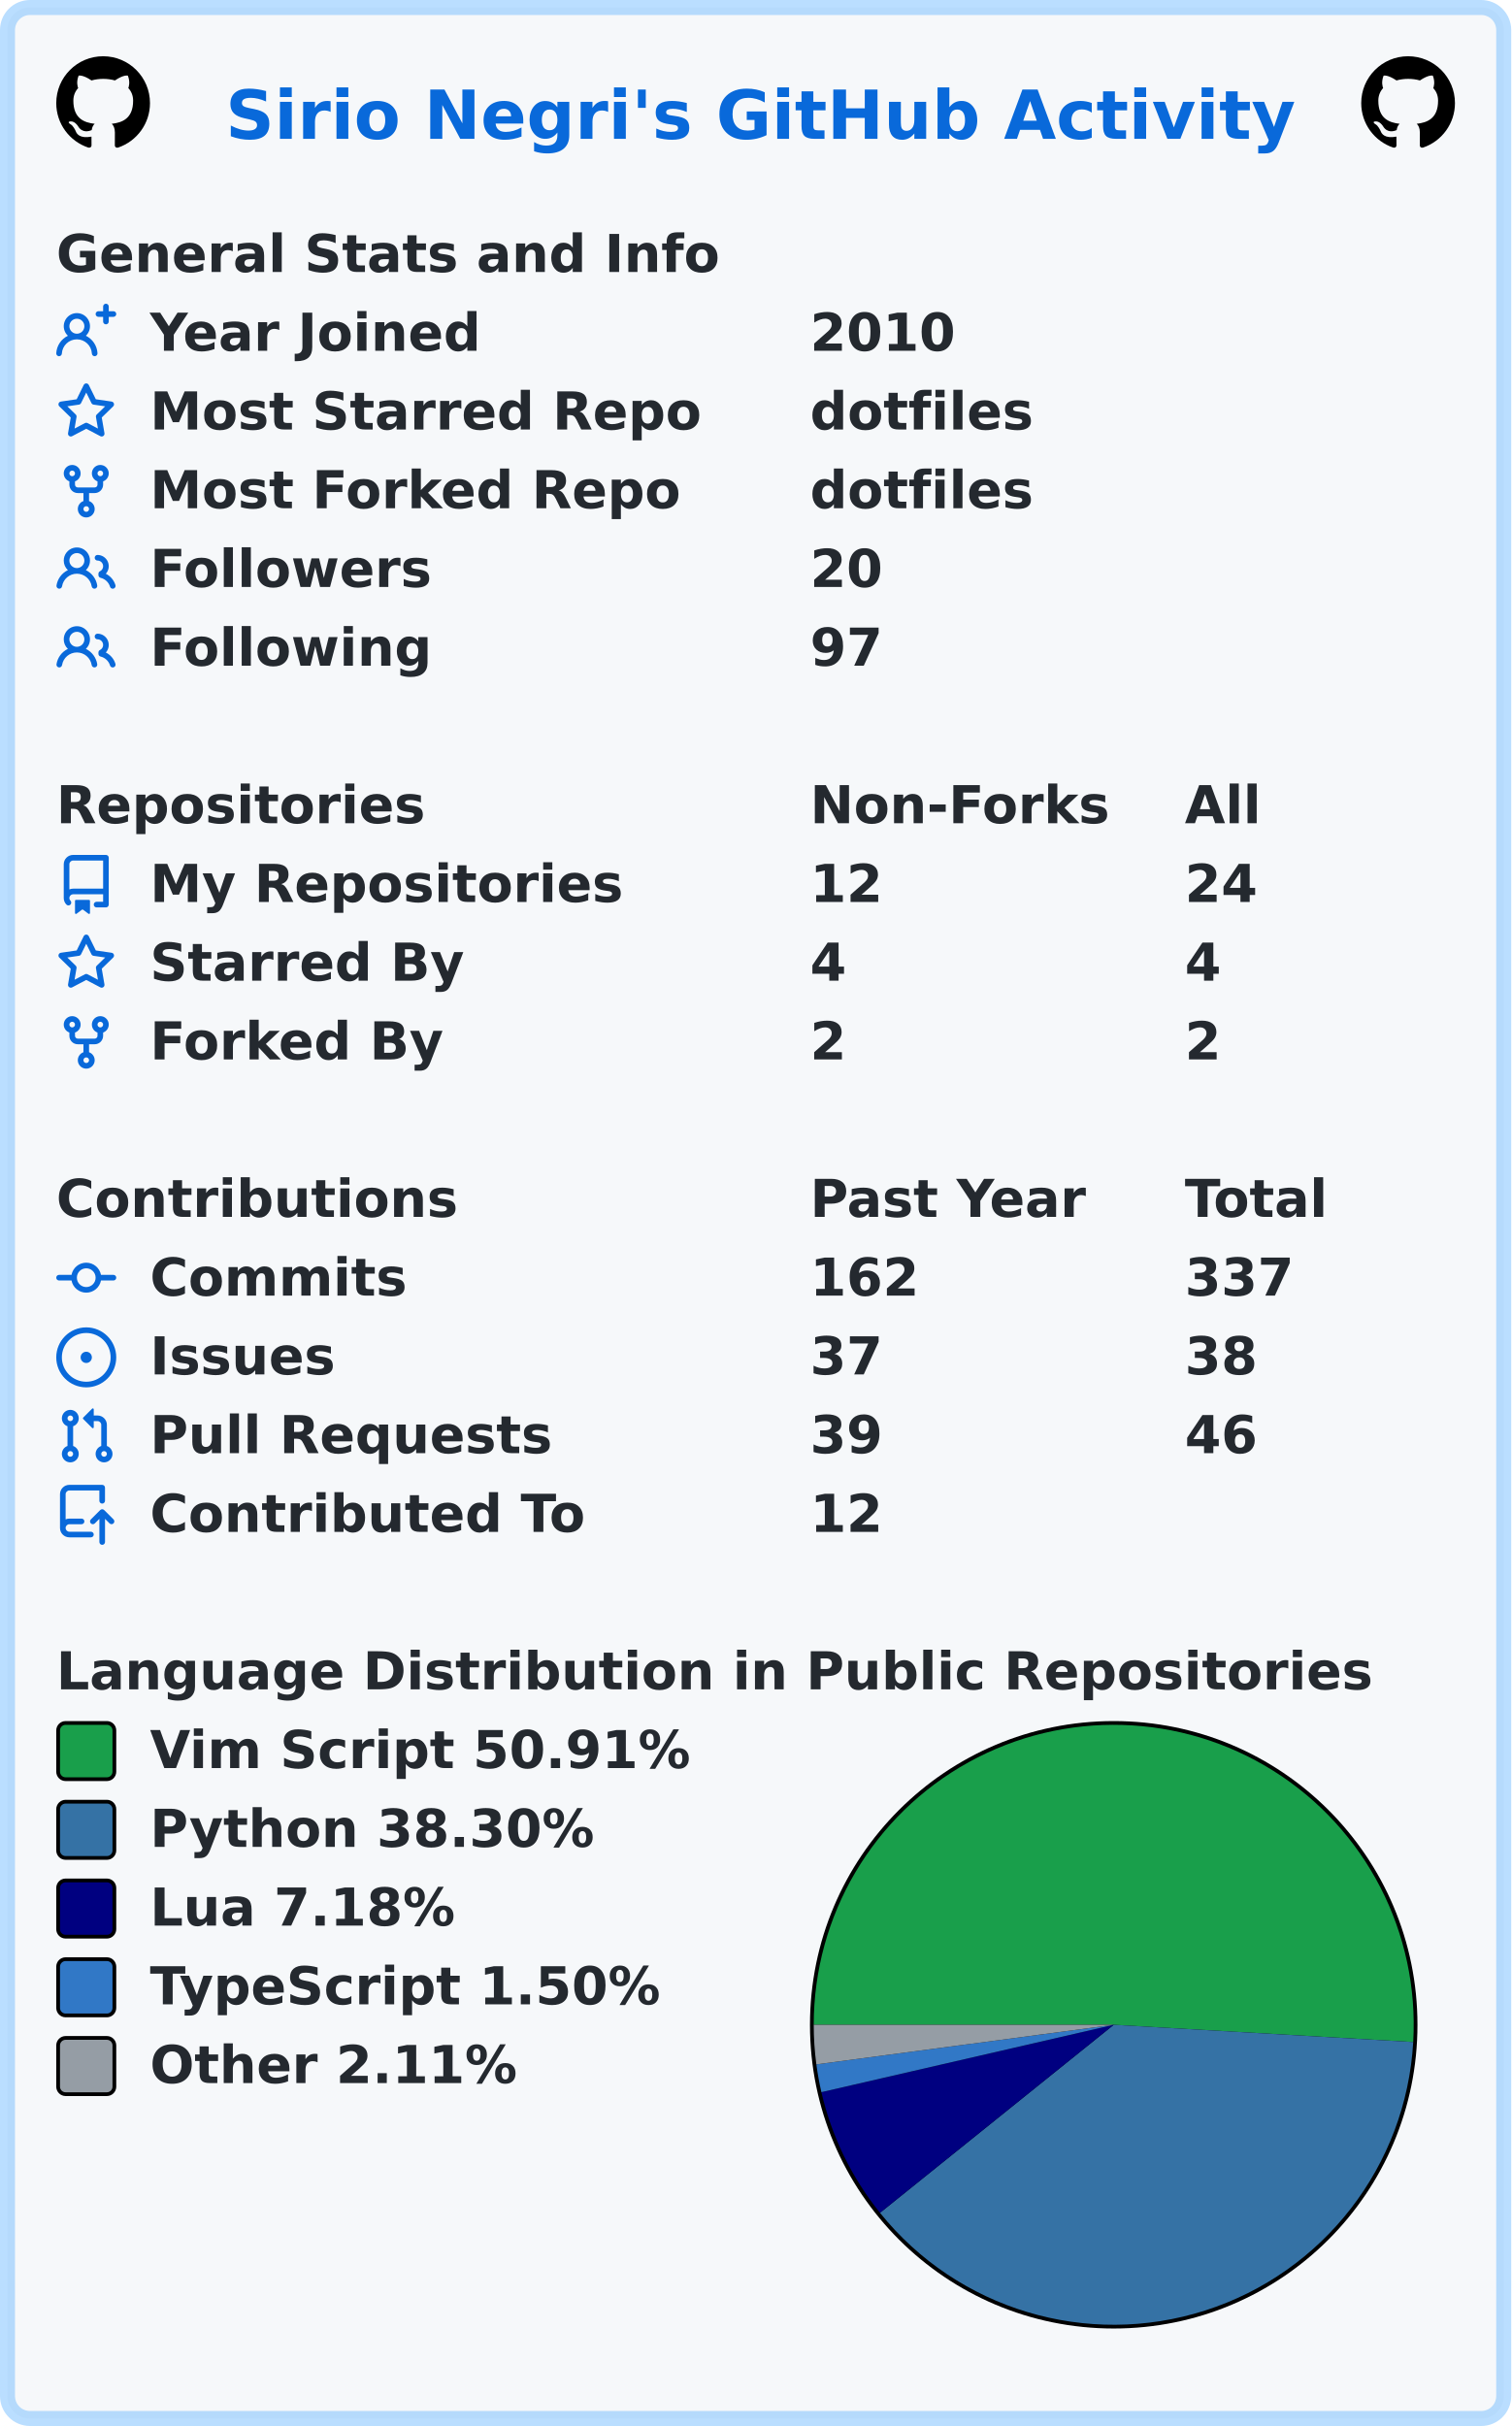
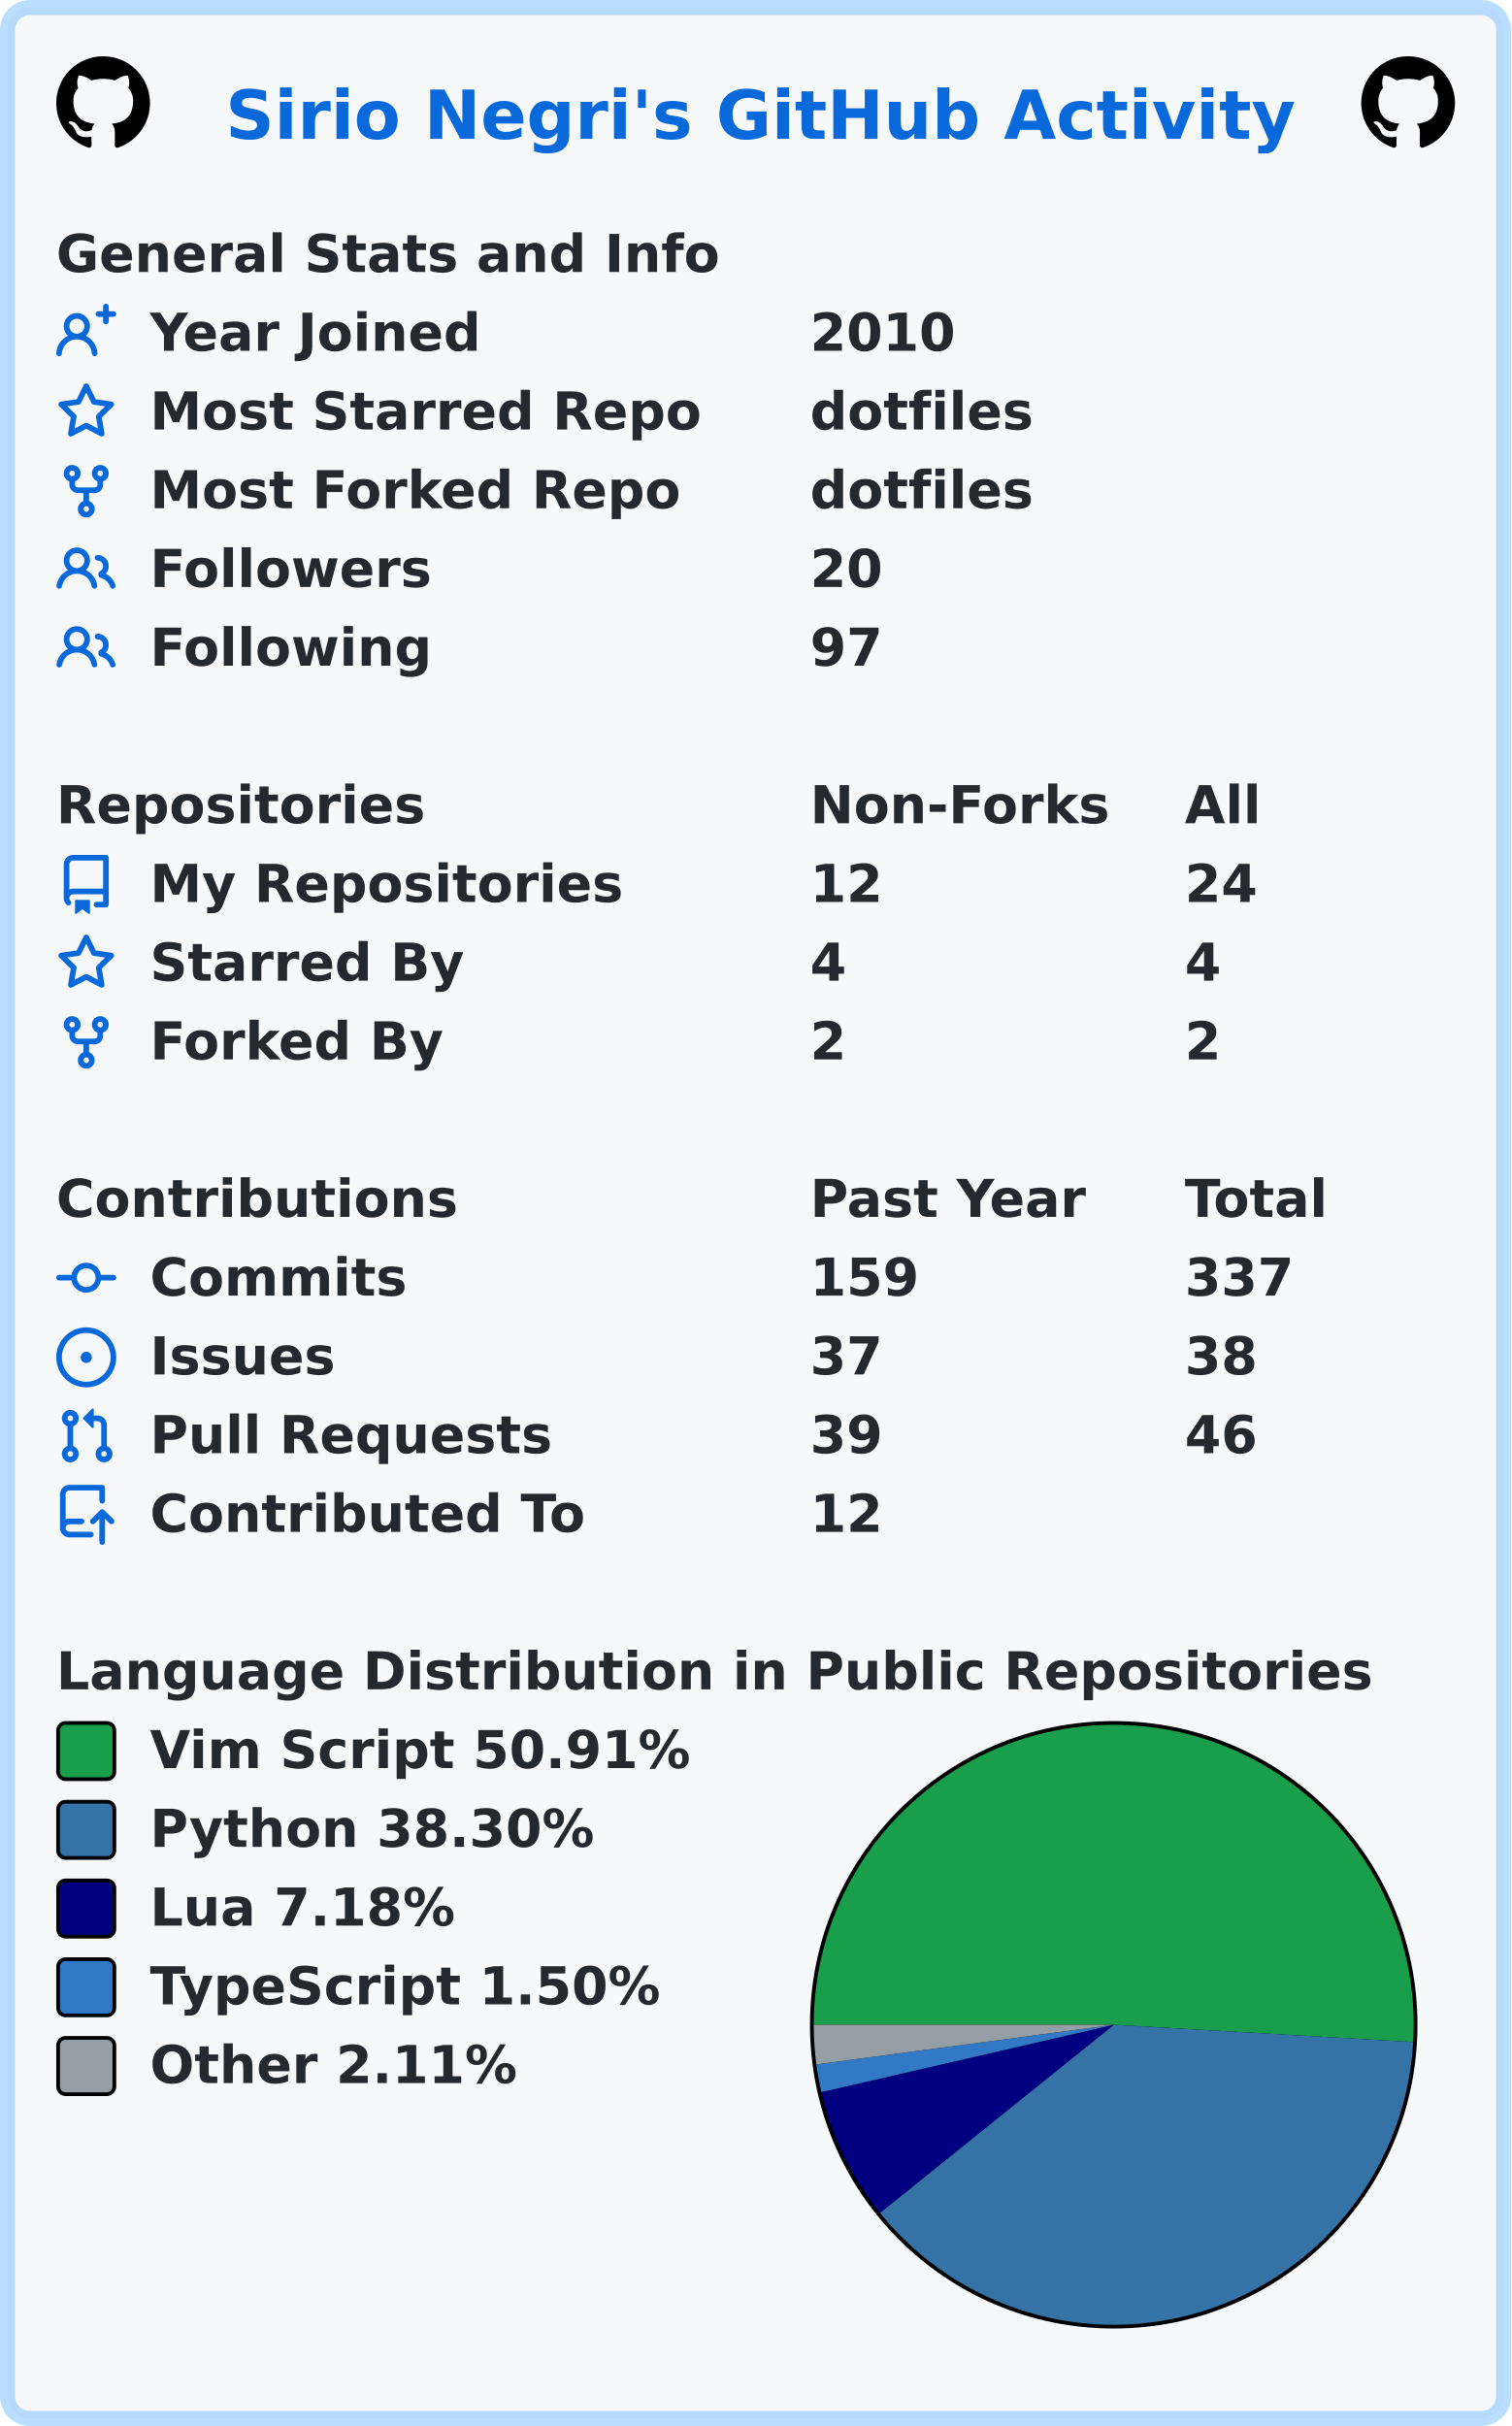
<svg xmlns="http://www.w3.org/2000/svg" width="403" height="647" viewBox="0 0 403 647" lang="en" xml:lang="en">
  <rect x="2" y="2" stroke-width="4" rx="6" width="399" height="643" stroke="rgba(84,174,255,0.4)" fill="#f6f8fa" />
  <g font-weight="600" font-size="110pt" font-family="Verdana,Geneva,DejaVu Sans,sans-serif" text-rendering="geometricPrecision">
    <text x="489" y="301" lengthAdjust="spacingAndGlyphs" textLength="2290" transform="scale(0.123)" fill="#0969da">Sirio Negri's GitHub Activity</text>
    <svg x="15" y="15" width="25" height="25" viewBox="0 0 16 16">
      <path fill="#000000" fill-rule="evenodd" d="M8 0C3.58 0 0 3.58 0 8c0 3.54 2.29 6.53 5.47 7.59.4.07.55-.17.55-.38 0-.19-.01-.82-.01-1.49-2.01.37-2.53-.49-2.69-.94-.09-.23-.48-.94-.82-1.13-.28-.15-.68-.52-.01-.53.63-.01 1.08.58 1.23.82.72 1.21 1.87.87 2.33.66.07-.52.28-.87.51-1.07-1.78-.2-3.64-.89-3.64-3.95 0-.87.31-1.59.82-2.15-.08-.2-.36-1.02.08-2.12 0 0 .67-.21 2.2.82.64-.18 1.32-.27 2-.27.68 0 1.36.09 2 .27 1.53-1.04 2.2-.82 2.2-.82.44 1.1.16 1.92.08 2.12.51.56.82 1.27.82 2.15 0 3.07-1.87 3.75-3.65 3.95.29.25.54.73.54 1.48 0 1.07-.01 1.93-.01 2.2 0 .21.15.46.55.38A8.013 8.013 0 0016 8c0-4.42-3.58-8-8-8z" />
    </svg>
    <svg x="363" y="15" width="25" height="25" viewBox="0 0 16 16">
      <path fill="#000000" fill-rule="evenodd" d="M8 0C3.58 0 0 3.58 0 8c0 3.54 2.29 6.53 5.47 7.59.4.07.55-.17.55-.38 0-.19-.01-.82-.01-1.49-2.01.37-2.53-.49-2.69-.94-.09-.23-.48-.94-.82-1.13-.28-.15-.68-.52-.01-.53.63-.01 1.08.58 1.23.82.72 1.21 1.87.87 2.33.66.07-.52.28-.87.51-1.07-1.78-.2-3.64-.89-3.64-3.95 0-.87.31-1.59.82-2.15-.08-.2-.36-1.02.08-2.12 0 0 .67-.21 2.2.82.64-.18 1.32-.27 2-.27.68 0 1.36.09 2 .27 1.53-1.04 2.2-.82 2.2-.82.44 1.1.16 1.92.08 2.12.51.56.82 1.27.82 2.15 0 3.07-1.87 3.75-3.65 3.95.29.25.54.73.54 1.48 0 1.07-.01 1.93-.01 2.2 0 .21.15.46.55.38A8.013 8.013 0 0016 8c0-4.42-3.58-8-8-8z" />
    </svg>
    <g transform="translate(0, 60)" fill="#24292f">
      <g transform="translate(15, 0)">
        <g transform="scale(0.095)">
          <text x="0" y="132" textLength="1851" lengthAdjust="spacingAndGlyphs">General Stats and Info</text>
        </g>
      </g>
      <g transform="translate(15, 21)">
        <path fill="#0969da" fill-rule="evenodd" d="M13.25 0a.75.75 0 01.75.75V2h1.25a.75.75 0 010 1.5H14v1.25a.75.75 0 01-1.5 0V3.5h-1.25a.75.75 0 010-1.5h1.25V.75a.75.75 0 01.75-.75zM5.5 4a2 2 0 100 4 2 2 0 000-4zm2.4 4.548a3.5 3.5 0 10-4.799 0 5.527 5.527 0 00-3.1 4.66.75.75 0 101.498.085A4.01 4.01 0 015.5 9.5a4.01 4.01 0 014.001 3.793.75.75 0 101.498-.086 5.527 5.527 0 00-3.1-4.659z" />
        <g transform="scale(0.095)">
          <text lengthAdjust="spacingAndGlyphs" textLength="932" x="263" y="132">Year Joined</text>
          <text lengthAdjust="spacingAndGlyphs" textLength="420" x="2116" y="132">2010</text>
        </g>
      </g>
      <g transform="translate(15, 42)">
        <path fill="#0969da" fill-rule="evenodd" d="M8 .25a.75.75 0 01.673.418l1.882 3.815 4.21.612a.75.75 0 01.416 1.279l-3.046 2.97.719 4.192a.75.75 0 01-1.088.791L8 12.347l-3.766 1.98a.75.75 0 01-1.088-.79l.72-4.194L.818 6.374a.75.75 0 01.416-1.28l4.21-.611L7.327.668A.75.75 0 018 .25zm0 2.445L6.615 5.5a.75.75 0 01-.564.41l-3.097.45 2.24 2.184a.75.75 0 01.216.664l-.528 3.084 2.769-1.456a.75.75 0 01.698 0l2.77 1.456-.53-3.084a.75.75 0 01.216-.664l2.24-2.183-3.096-.45a.75.75 0 01-.564-.41L8 2.694v.001z" />
        <g transform="scale(0.095)">
          <text lengthAdjust="spacingAndGlyphs" textLength="1532" x="263" y="132">Most Starred Repo</text>
          <text lengthAdjust="spacingAndGlyphs" textLength="609" x="2116" y="132">dotfiles</text>
        </g>
      </g>
      <g transform="translate(15, 63)">
        <path fill="#0969da" fill-rule="evenodd" d="M5 3.25a.75.75 0 11-1.5 0 .75.75 0 011.5 0zm0 2.122a2.25 2.25 0 10-1.5 0v.878A2.25 2.25 0 005.75 8.5h1.5v2.128a2.251 2.251 0 101.5 0V8.5h1.5a2.25 2.25 0 002.25-2.25v-.878a2.25 2.25 0 10-1.5 0v.878a.75.75 0 01-.75.75h-4.5A.75.75 0 015 6.25v-.878zm3.75 7.378a.75.75 0 11-1.5 0 .75.75 0 011.5 0zm3-8.75a.75.75 0 100-1.5.75.75 0 000 1.5z" />
        <g transform="scale(0.095)">
          <text lengthAdjust="spacingAndGlyphs" textLength="1485" x="263" y="132">Most Forked Repo</text>
          <text lengthAdjust="spacingAndGlyphs" textLength="609" x="2116" y="132">dotfiles</text>
        </g>
      </g>
      <g transform="translate(15, 84)">
        <path fill="#0969da" fill-rule="evenodd" d="M5.5 3.5a2 2 0 100 4 2 2 0 000-4zM2 5.5a3.5 3.5 0 115.898 2.549 5.507 5.507 0 013.034 4.084.75.75 0 11-1.482.235 4.001 4.001 0 00-7.9 0 .75.75 0 01-1.482-.236A5.507 5.507 0 013.102 8.05 3.49 3.49 0 012 5.5zM11 4a.75.75 0 100 1.5 1.5 1.5 0 01.666 2.844.75.75 0 00-.416.672v.352a.75.75 0 00.574.73c1.2.289 2.162 1.2 2.522 2.372a.75.75 0 101.434-.44 5.01 5.01 0 00-2.56-3.012A3 3 0 0011 4z" />
        <g transform="scale(0.095)">
          <text lengthAdjust="spacingAndGlyphs" textLength="778" x="263" y="132">Followers</text>
          <text lengthAdjust="spacingAndGlyphs" textLength="210" x="2116" y="132">20</text>
        </g>
      </g>
      <g transform="translate(15, 105)">
        <path fill="#0969da" fill-rule="evenodd" d="M5.5 3.5a2 2 0 100 4 2 2 0 000-4zM2 5.5a3.5 3.5 0 115.898 2.549 5.507 5.507 0 013.034 4.084.75.75 0 11-1.482.235 4.001 4.001 0 00-7.9 0 .75.75 0 01-1.482-.236A5.507 5.507 0 013.102 8.05 3.49 3.49 0 012 5.5zM11 4a.75.75 0 100 1.5 1.5 1.5 0 01.666 2.844.75.75 0 00-.416.672v.352a.75.75 0 00.574.73c1.2.289 2.162 1.2 2.522 2.372a.75.75 0 101.434-.44 5.01 5.01 0 00-2.56-3.012A3 3 0 0011 4z" />
        <g transform="scale(0.095)">
          <text lengthAdjust="spacingAndGlyphs" textLength="780" x="263" y="132">Following</text>
          <text lengthAdjust="spacingAndGlyphs" textLength="210" x="2116" y="132">97</text>
        </g>
      </g>
    </g>
    <g transform="translate(0, 207)" fill="#24292f">
      <g transform="translate(15, 0)">
        <g transform="scale(0.095)">
          <text x="0" y="132" textLength="1020" lengthAdjust="spacingAndGlyphs">Repositories</text>
          <text x="2116" y="132" textLength="832" lengthAdjust="spacingAndGlyphs">Non-Forks</text>
          <text x="3168" y="132" textLength="206" lengthAdjust="spacingAndGlyphs">All</text>
        </g>
      </g>
      <g transform="translate(15, 21)">
        <path fill="#0969da" fill-rule="evenodd" d="M2 2.5A2.5 2.5 0 014.5 0h8.75a.75.75 0 01.75.75v12.5a.75.75 0 01-.75.75h-2.5a.75.75 0 110-1.5h1.75v-2h-8a1 1 0 00-.714 1.7.75.75 0 01-1.072 1.05A2.495 2.495 0 012 11.5v-9zm10.5-1V9h-8c-.356 0-.694.074-1 .208V2.5a1 1 0 011-1h8zM5 12.25v3.25a.25.25 0 00.4.2l1.45-1.087a.25.25 0 01.3 0L8.6 15.7a.25.25 0 00.4-.2v-3.25a.25.25 0 00-.25-.25h-3.5a.25.25 0 00-.25.25z" />
        <g transform="scale(0.095)">
          <text lengthAdjust="spacingAndGlyphs" textLength="1312" x="263" y="132">My Repositories</text>
          <text lengthAdjust="spacingAndGlyphs" textLength="210" x="2116" y="132">12</text>
          <text lengthAdjust="spacingAndGlyphs" textLength="210" x="3168" y="132">24</text>
        </g>
      </g>
      <g transform="translate(15, 42)">
        <path fill="#0969da" fill-rule="evenodd" d="M8 .25a.75.75 0 01.673.418l1.882 3.815 4.21.612a.75.75 0 01.416 1.279l-3.046 2.97.719 4.192a.75.75 0 01-1.088.791L8 12.347l-3.766 1.98a.75.75 0 01-1.088-.79l.72-4.194L.818 6.374a.75.75 0 01.416-1.28l4.21-.611L7.327.668A.75.75 0 018 .25zm0 2.445L6.615 5.5a.75.75 0 01-.564.41l-3.097.45 2.24 2.184a.75.75 0 01.216.664l-.528 3.084 2.769-1.456a.75.75 0 01.698 0l2.77 1.456-.53-3.084a.75.75 0 01.216-.664l2.24-2.183-3.096-.45a.75.75 0 01-.564-.41L8 2.694v.001z" />
        <g transform="scale(0.095)">
          <text lengthAdjust="spacingAndGlyphs" textLength="874" x="263" y="132">Starred By</text>
          <text lengthAdjust="spacingAndGlyphs" textLength="105" x="2116" y="132">4</text>
          <text lengthAdjust="spacingAndGlyphs" textLength="105" x="3168" y="132">4</text>
        </g>
      </g>
      <g transform="translate(15, 63)">
        <path fill="#0969da" fill-rule="evenodd" d="M5 3.25a.75.75 0 11-1.5 0 .75.75 0 011.5 0zm0 2.122a2.25 2.25 0 10-1.5 0v.878A2.25 2.25 0 005.75 8.5h1.5v2.128a2.251 2.251 0 101.5 0V8.5h1.5a2.25 2.25 0 002.25-2.25v-.878a2.25 2.25 0 10-1.5 0v.878a.75.75 0 01-.75.75h-4.5A.75.75 0 015 6.25v-.878zm3.75 7.378a.75.75 0 11-1.5 0 .75.75 0 011.5 0zm3-8.75a.75.75 0 100-1.5.75.75 0 000 1.5z" />
        <g transform="scale(0.095)">
          <text lengthAdjust="spacingAndGlyphs" textLength="828" x="263" y="132">Forked By</text>
          <text lengthAdjust="spacingAndGlyphs" textLength="105" x="2116" y="132">2</text>
          <text lengthAdjust="spacingAndGlyphs" textLength="105" x="3168" y="132">2</text>
        </g>
      </g>
    </g>
    <g transform="translate(0, 312)" fill="#24292f">
      <g transform="translate(15, 0)">
        <g transform="scale(0.095)">
          <text x="0" y="132" textLength="1112" lengthAdjust="spacingAndGlyphs">Contributions</text>
          <text x="2116" y="132" textLength="774" lengthAdjust="spacingAndGlyphs">Past Year</text>
          <text x="3168" y="132" textLength="414" lengthAdjust="spacingAndGlyphs">Total</text>
        </g>
      </g>
      <g transform="translate(15, 21)">
        <path fill="#0969da" fill-rule="evenodd" d="M10.5 7.75a2.5 2.5 0 11-5 0 2.5 2.5 0 015 0zm1.43.75a4.002 4.002 0 01-7.86 0H.75a.75.75 0 110-1.5h3.32a4.001 4.001 0 017.86 0h3.32a.75.75 0 110 1.5h-3.32z" />
        <g transform="scale(0.095)">
          <text lengthAdjust="spacingAndGlyphs" textLength="734" x="263" y="132">Commits</text>
-           <text lengthAdjust="spacingAndGlyphs" textLength="315" x="2116" y="132">162</text>
+           <text lengthAdjust="spacingAndGlyphs" textLength="315" x="2116" y="132">159</text>
          <text lengthAdjust="spacingAndGlyphs" textLength="315" x="3168" y="132">337</text>
        </g>
      </g>
      <g transform="translate(15, 42)">
        <path fill="#0969da" d="M8 9.5a1.5 1.5 0 100-3 1.5 1.5 0 000 3z" />
        <path fill="#0969da" fill-rule="evenodd" d="M8 0a8 8 0 100 16A8 8 0 008 0zM1.5 8a6.5 6.5 0 1113 0 6.5 6.5 0 01-13 0z" />
        <g transform="scale(0.095)">
          <text lengthAdjust="spacingAndGlyphs" textLength="512" x="263" y="132">Issues</text>
          <text lengthAdjust="spacingAndGlyphs" textLength="210" x="2116" y="132">37</text>
          <text lengthAdjust="spacingAndGlyphs" textLength="210" x="3168" y="132">38</text>
        </g>
      </g>
      <g transform="translate(15, 63)">
        <path fill="#0969da" fill-rule="evenodd" d="M7.177 3.073L9.573.677A.25.25 0 0110 .854v4.792a.25.25 0 01-.427.177L7.177 3.427a.25.25 0 010-.354zM3.75 2.5a.75.75 0 100 1.5.75.75 0 000-1.5zm-2.25.75a2.25 2.25 0 113 2.122v5.256a2.251 2.251 0 11-1.5 0V5.372A2.25 2.25 0 011.5 3.25zM11 2.5h-1V4h1a1 1 0 011 1v5.628a2.251 2.251 0 101.5 0V5A2.5 2.5 0 0011 2.5zm1 10.25a.75.75 0 111.5 0 .75.75 0 01-1.5 0zM3.75 12a.75.75 0 100 1.5.75.75 0 000-1.5z" />
        <g transform="scale(0.095)">
          <text lengthAdjust="spacingAndGlyphs" textLength="1113" x="263" y="132">Pull Requests</text>
          <text lengthAdjust="spacingAndGlyphs" textLength="210" x="2116" y="132">39</text>
          <text lengthAdjust="spacingAndGlyphs" textLength="210" x="3168" y="132">46</text>
        </g>
      </g>
      <g transform="translate(15, 84)">
        <path fill="#0969da" fill-rule="evenodd" d="M1 2.5A2.5 2.5 0 013.5 0h8.75a.75.75 0 01.75.75v3.5a.75.75 0 01-1.5 0V1.5h-8a1 1 0 00-1 1v6.708A2.492 2.492 0 013.5 9h3.25a.75.75 0 010 1.5H3.5a1 1 0 100 2h5.75a.75.75 0 010 1.5H3.5A2.5 2.5 0 011 11.5v-9zm13.23 7.79a.75.75 0 001.06-1.06l-2.505-2.505a.75.75 0 00-1.06 0L9.22 9.229a.75.75 0 001.06 1.061l1.225-1.224v6.184a.75.75 0 001.5 0V9.066l1.224 1.224z" />
        <g transform="scale(0.095)">
          <text lengthAdjust="spacingAndGlyphs" textLength="1234" x="263" y="132">Contributed To</text>
          <text lengthAdjust="spacingAndGlyphs" textLength="210" x="2116" y="132">12</text>
        </g>
      </g>
    </g>
    <g transform="translate(0, 438)" fill="#24292f">
      <g transform="translate(15, 0)">
        <g transform="scale(0.095)">
          <text x="0" y="132" textLength="3652" lengthAdjust="spacingAndGlyphs">Language Distribution in Public Repositories</text>
        </g>
      </g>
      <g transform="translate(216, 21)">
        <circle cx="81" cy="81" r="81" fill="#000000" />
      </g>
      <g transform="translate(217, 22)">
        <path fill-rule="evenodd" fill="#199f4b" d="M 0.0,80 A 80 80 0 1 1 159.868 84.594 L 80,80 Z" />
        <path fill-rule="evenodd" fill="#3572A5" d="M 159.868,84.594 A 80 80 0 0 1 17.669 130.148 L 80,80 Z" />
        <path fill-rule="evenodd" fill="#000080" d="M 17.669,130.148 A 80 80 0 0 1 2.043 97.965 L 80,80 Z" />
        <path fill-rule="evenodd" fill="#3178c6" d="M 2.043,97.965 A 80 80 0 0 1 0.699 90.555 L 80,80 Z" />
        <path fill-rule="evenodd" fill="#959da5" d="M 0.699,90.555 A 80 80 0 0 1 0.0 80 L 80,80 Z" />
      </g>
      <g transform="translate(15, 21)">
        <rect x="0.5" y="0.5" rx="2" width="15" height="15" fill="#199f4b" stroke-width="1" stroke="#000000" />
        <text transform="scale(0.095)" x="263" y="132" textLength="1533" lengthAdjust="spacingAndGlyphs">Vim Script 50.91%</text>
      </g>
      <g transform="translate(15, 42)">
        <rect x="0.5" y="0.5" rx="2" width="15" height="15" fill="#3572A5" stroke-width="1" stroke="#000000" />
        <text transform="scale(0.095)" x="263" y="132" textLength="1254" lengthAdjust="spacingAndGlyphs">Python 38.30%</text>
      </g>
      <g transform="translate(15, 63)">
        <rect x="0.5" y="0.5" rx="2" width="15" height="15" fill="#000080" stroke-width="1" stroke="#000000" />
        <text transform="scale(0.095)" x="263" y="132" textLength="874" lengthAdjust="spacingAndGlyphs">Lua 7.18%</text>
      </g>
      <g transform="translate(15, 84)">
        <rect x="0.5" y="0.5" rx="2" width="15" height="15" fill="#3178c6" stroke-width="1" stroke="#000000" />
        <text transform="scale(0.095)" x="263" y="132" textLength="1462" lengthAdjust="spacingAndGlyphs">TypeScript 1.50%</text>
      </g>
      <g transform="translate(15, 105)">
        <rect x="0.5" y="0.5" rx="2" width="15" height="15" fill="#959da5" stroke-width="1" stroke="#000000" />
        <text transform="scale(0.095)" x="263" y="132" textLength="1047" lengthAdjust="spacingAndGlyphs">Other 2.11%</text>
      </g>
    </g>
  </g>
</svg>
